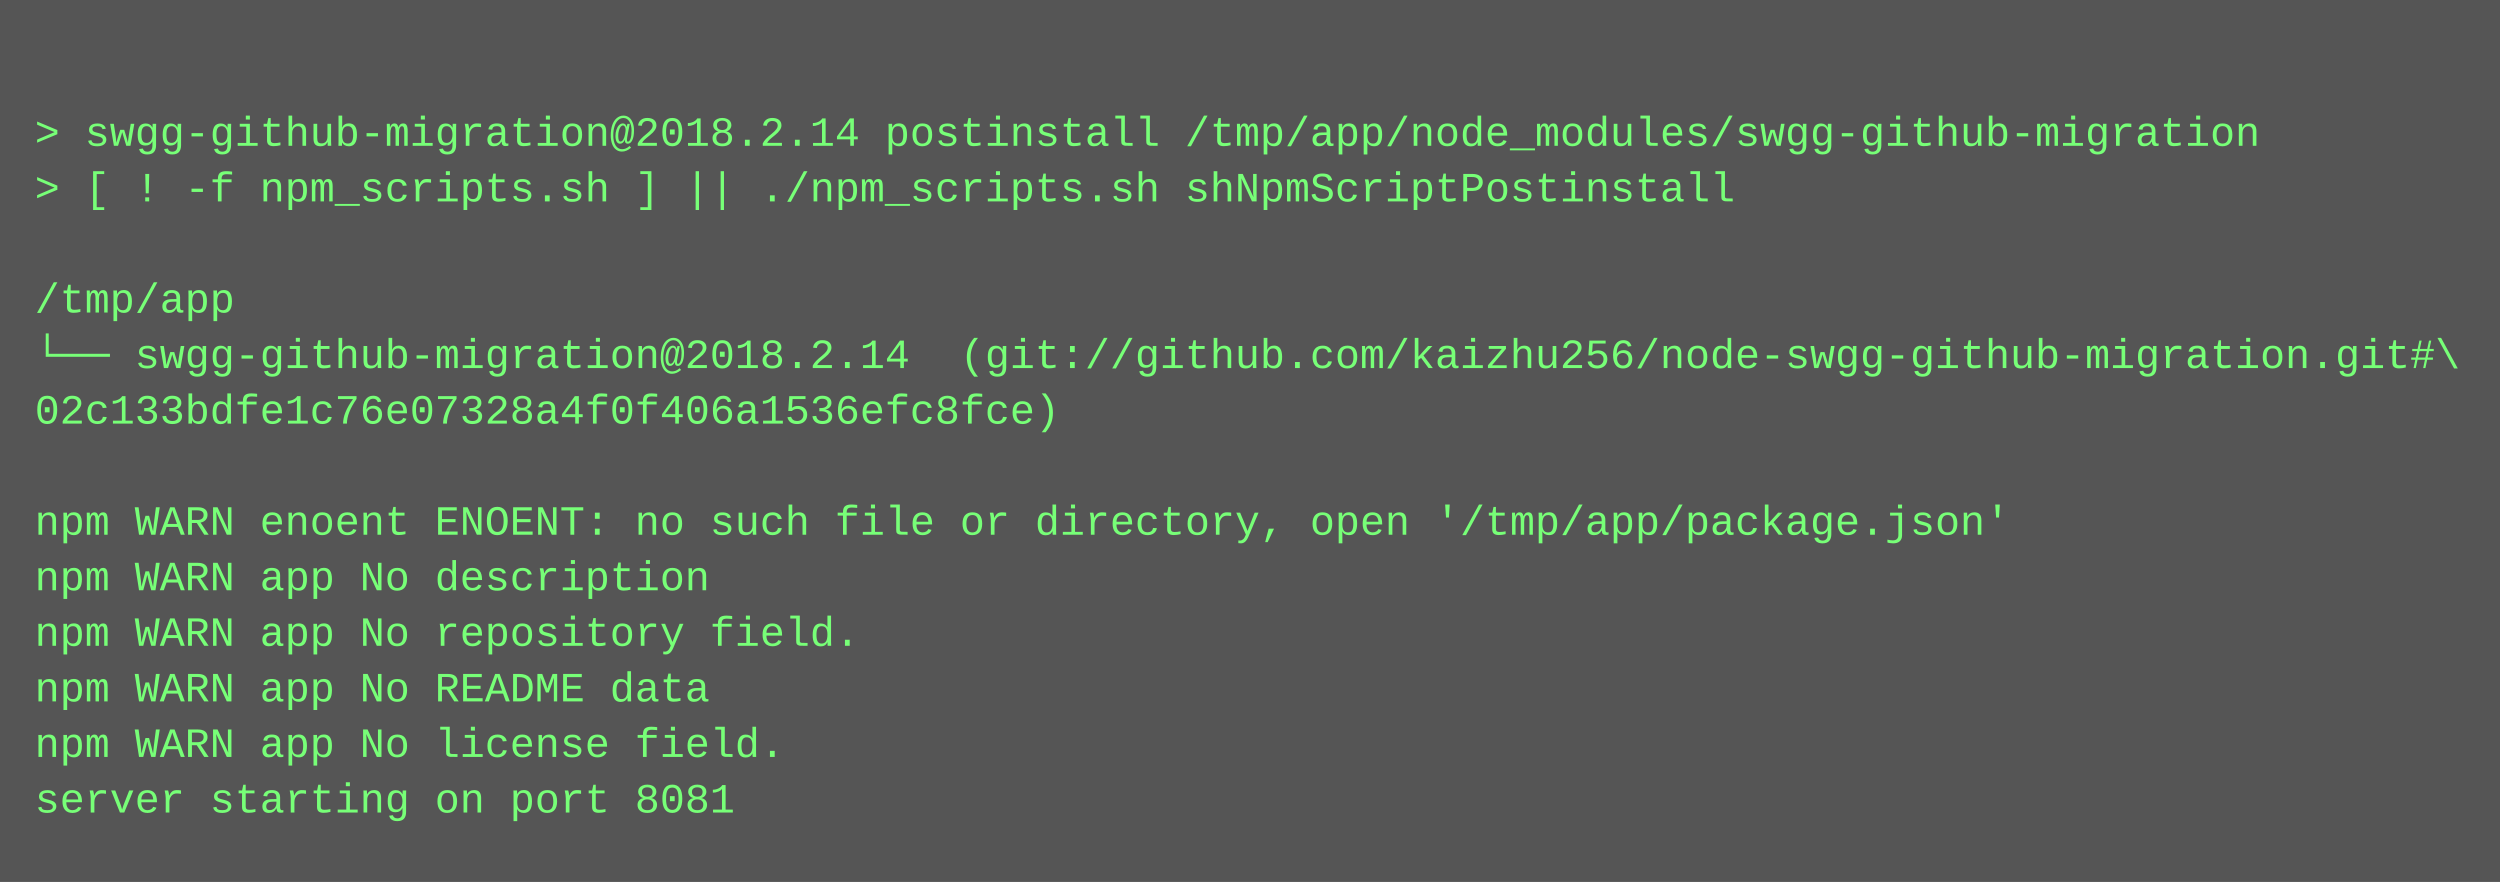
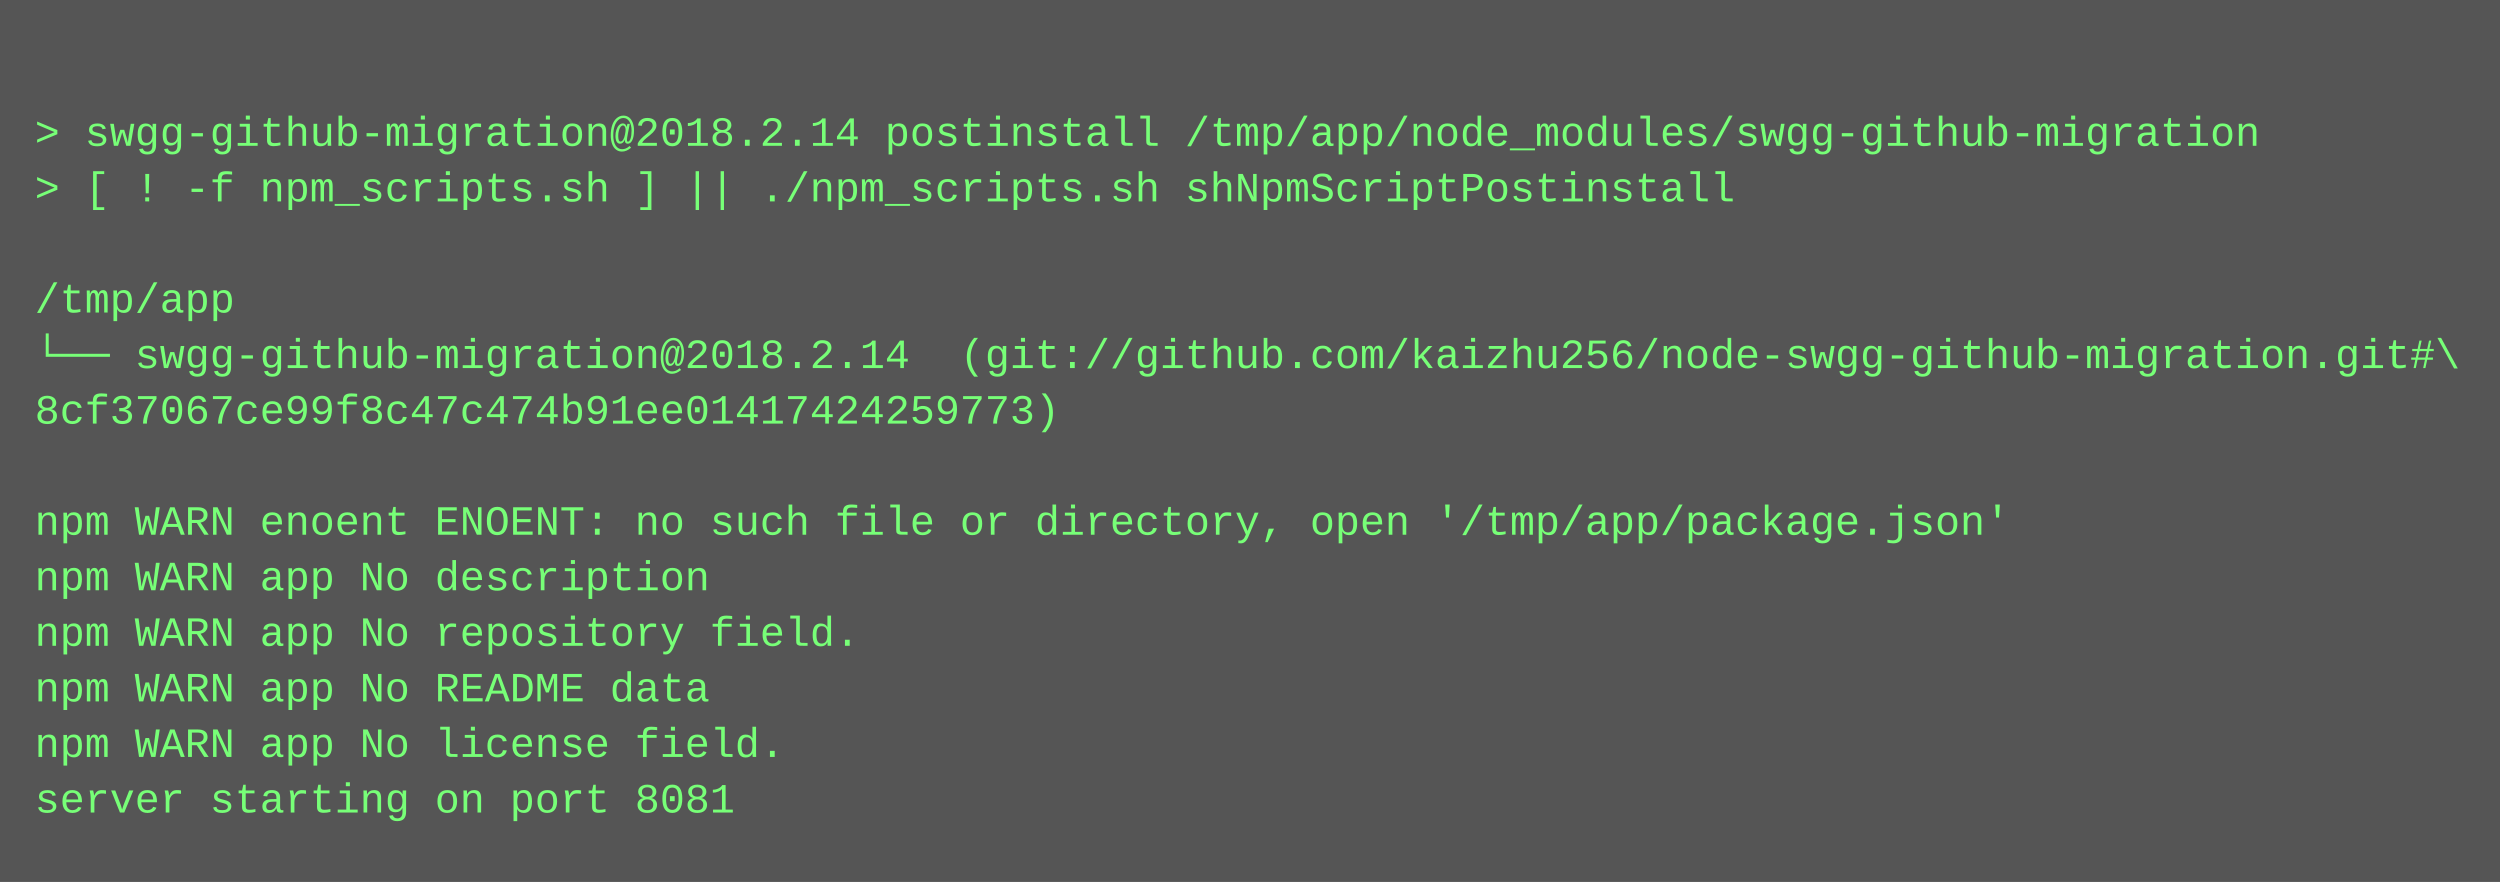
<svg xmlns="http://www.w3.org/2000/svg" height="254" width="720">
  <rect height="254" fill="#555" width="720" />
  <text fill="#7f7" font-family="Courier New" font-size="12" xml:space="preserve">
    <tspan x="10" y="26" />
    <tspan x="10" y="42">&gt; swgg-github-migration@2018.2.14 postinstall /tmp/app/node_modules/swgg-github-migration</tspan>
    <tspan x="10" y="58">&gt; [ ! -f npm_scripts.sh ] || ./npm_scripts.sh shNpmScriptPostinstall</tspan>
    <tspan x="10" y="74" />
    <tspan x="10" y="90">/tmp/app</tspan>
    <tspan x="10" y="106">└── swgg-github-migration@2018.2.14  (git://github.com/kaizhu256/node-swgg-github-migration.git#\</tspan>
-     <tspan x="10" y="122">02c133bdfe1c76e07328a4f0f406a1536efc8fce)</tspan>
+     <tspan x="10" y="122">8cf37067ce99f8c47c474b91ee01417424259773)</tspan>
    <tspan x="10" y="138" />
    <tspan x="10" y="154">npm WARN enoent ENOENT: no such file or directory, open '/tmp/app/package.json'</tspan>
    <tspan x="10" y="170">npm WARN app No description</tspan>
    <tspan x="10" y="186">npm WARN app No repository field.</tspan>
    <tspan x="10" y="202">npm WARN app No README data</tspan>
    <tspan x="10" y="218">npm WARN app No license field.</tspan>
    <tspan x="10" y="234">server starting on port 8081</tspan>
  </text>
</svg>
